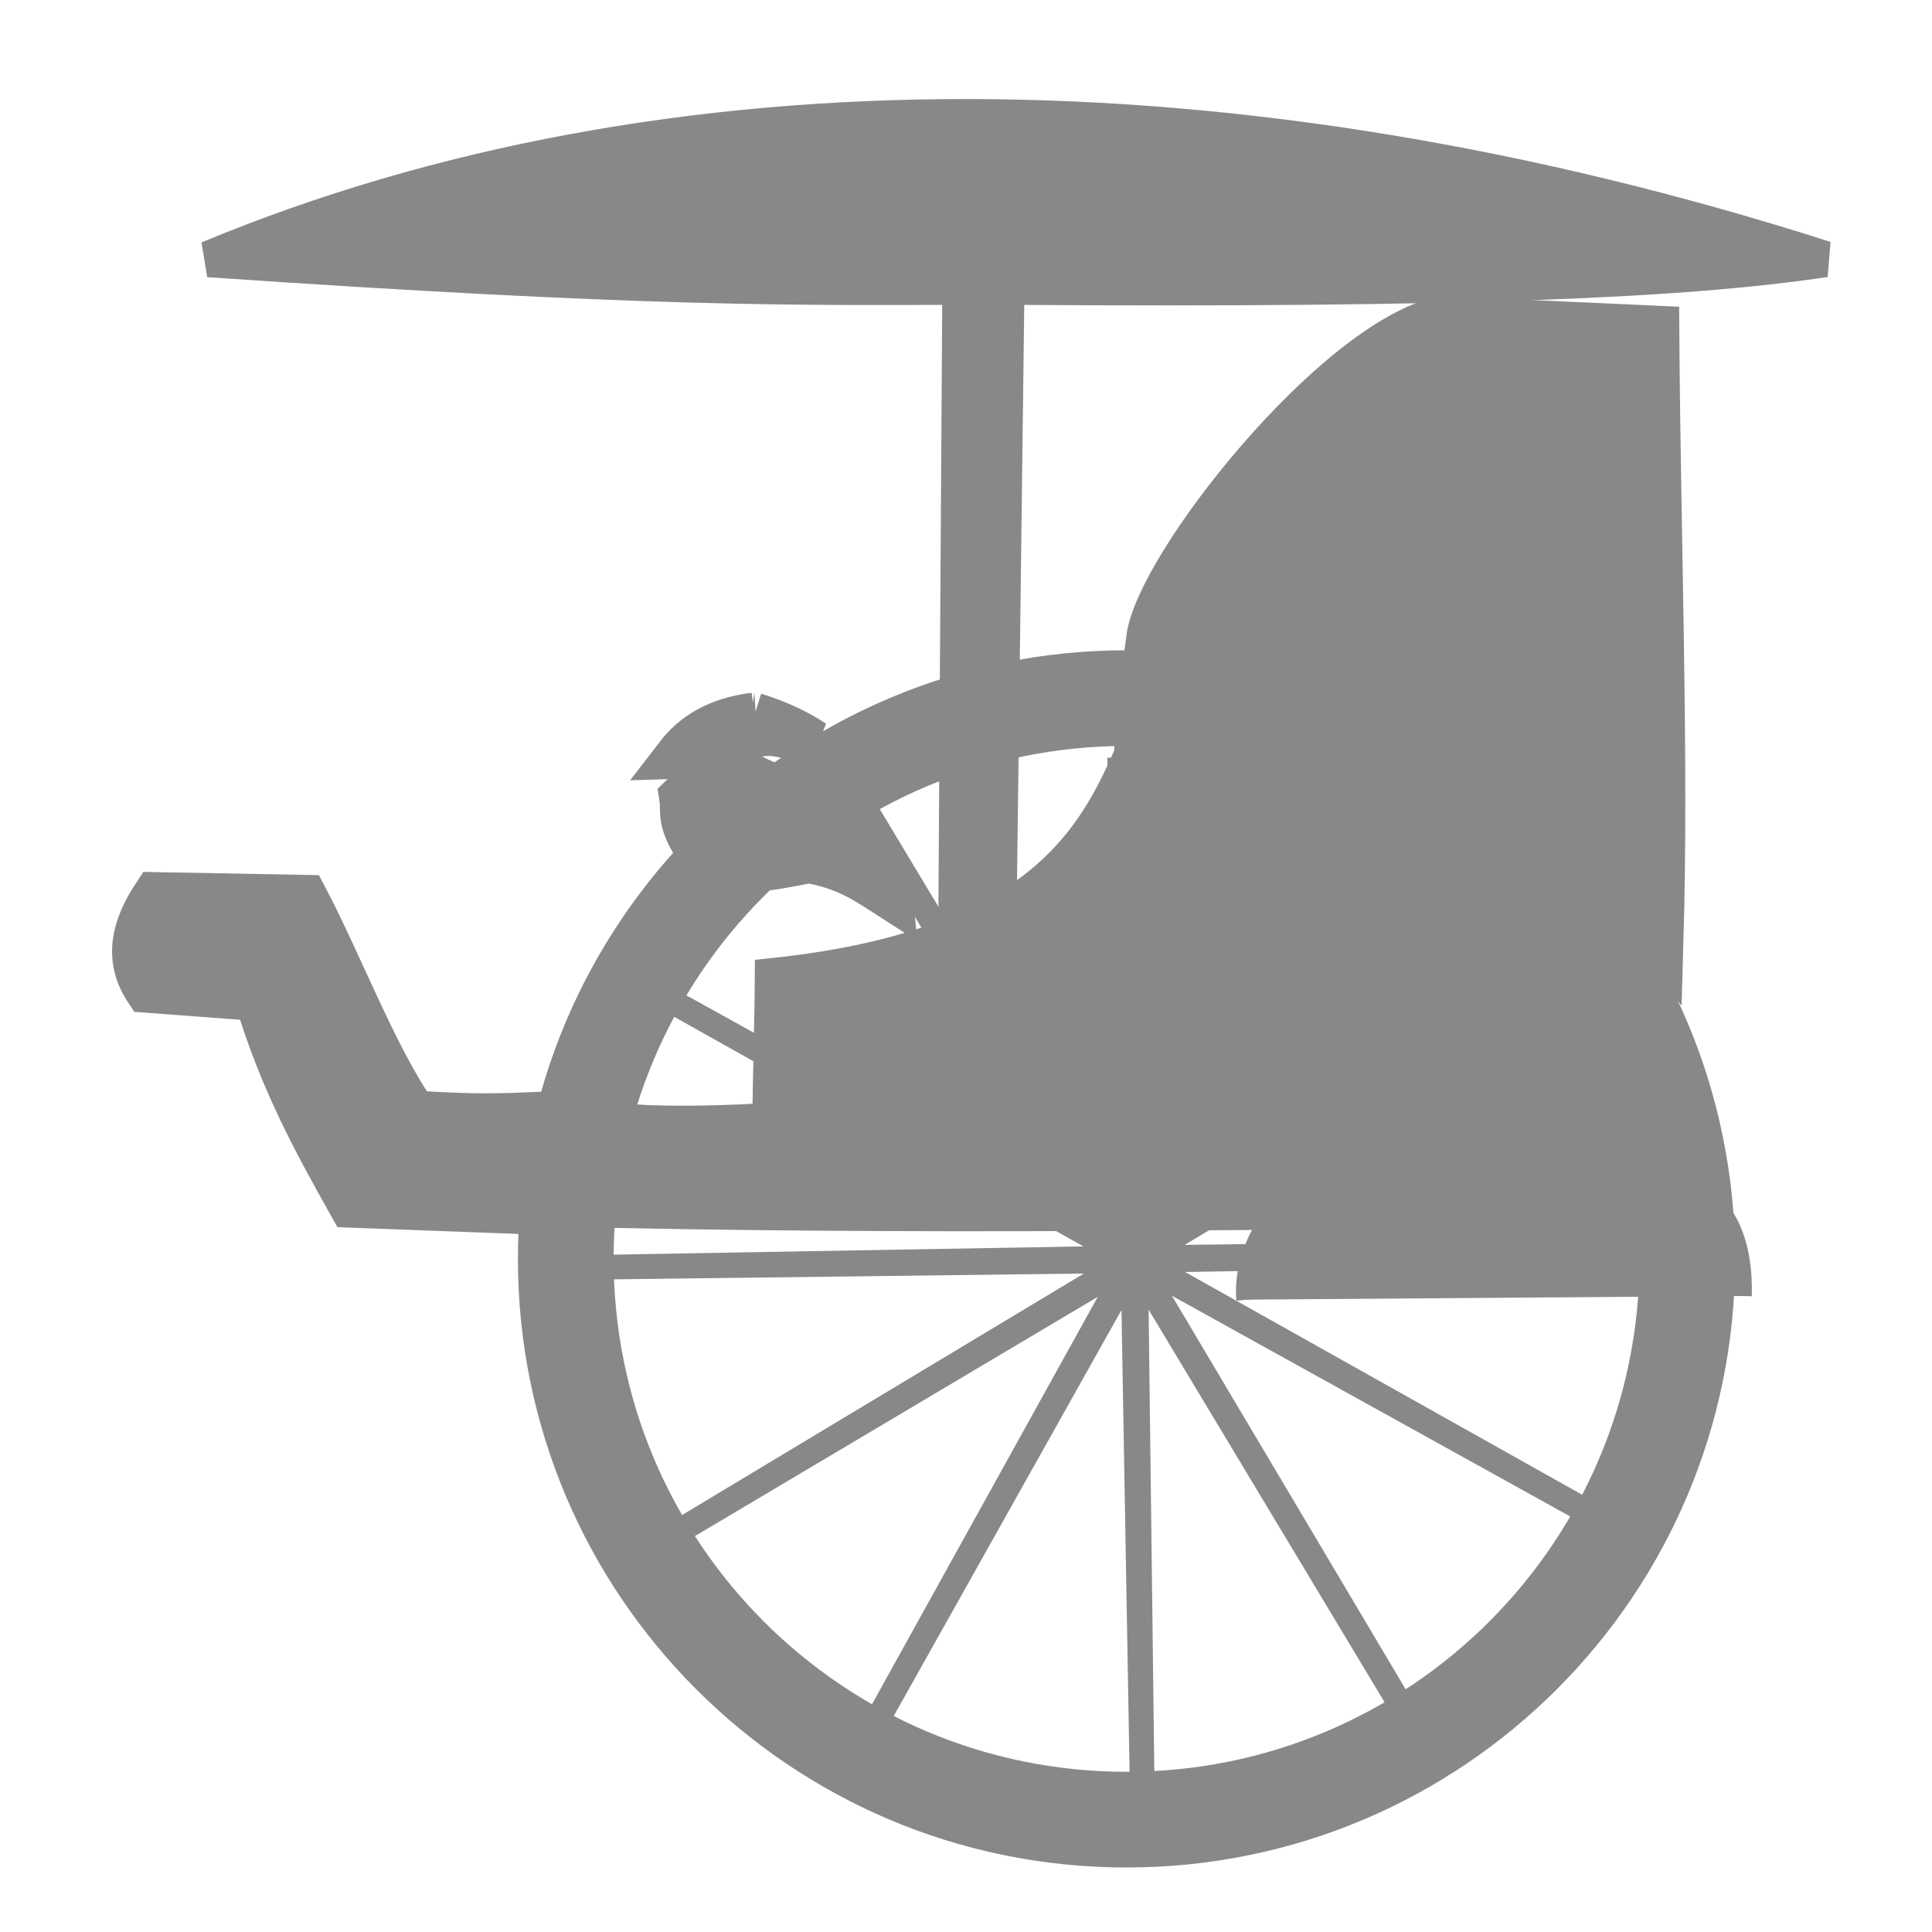
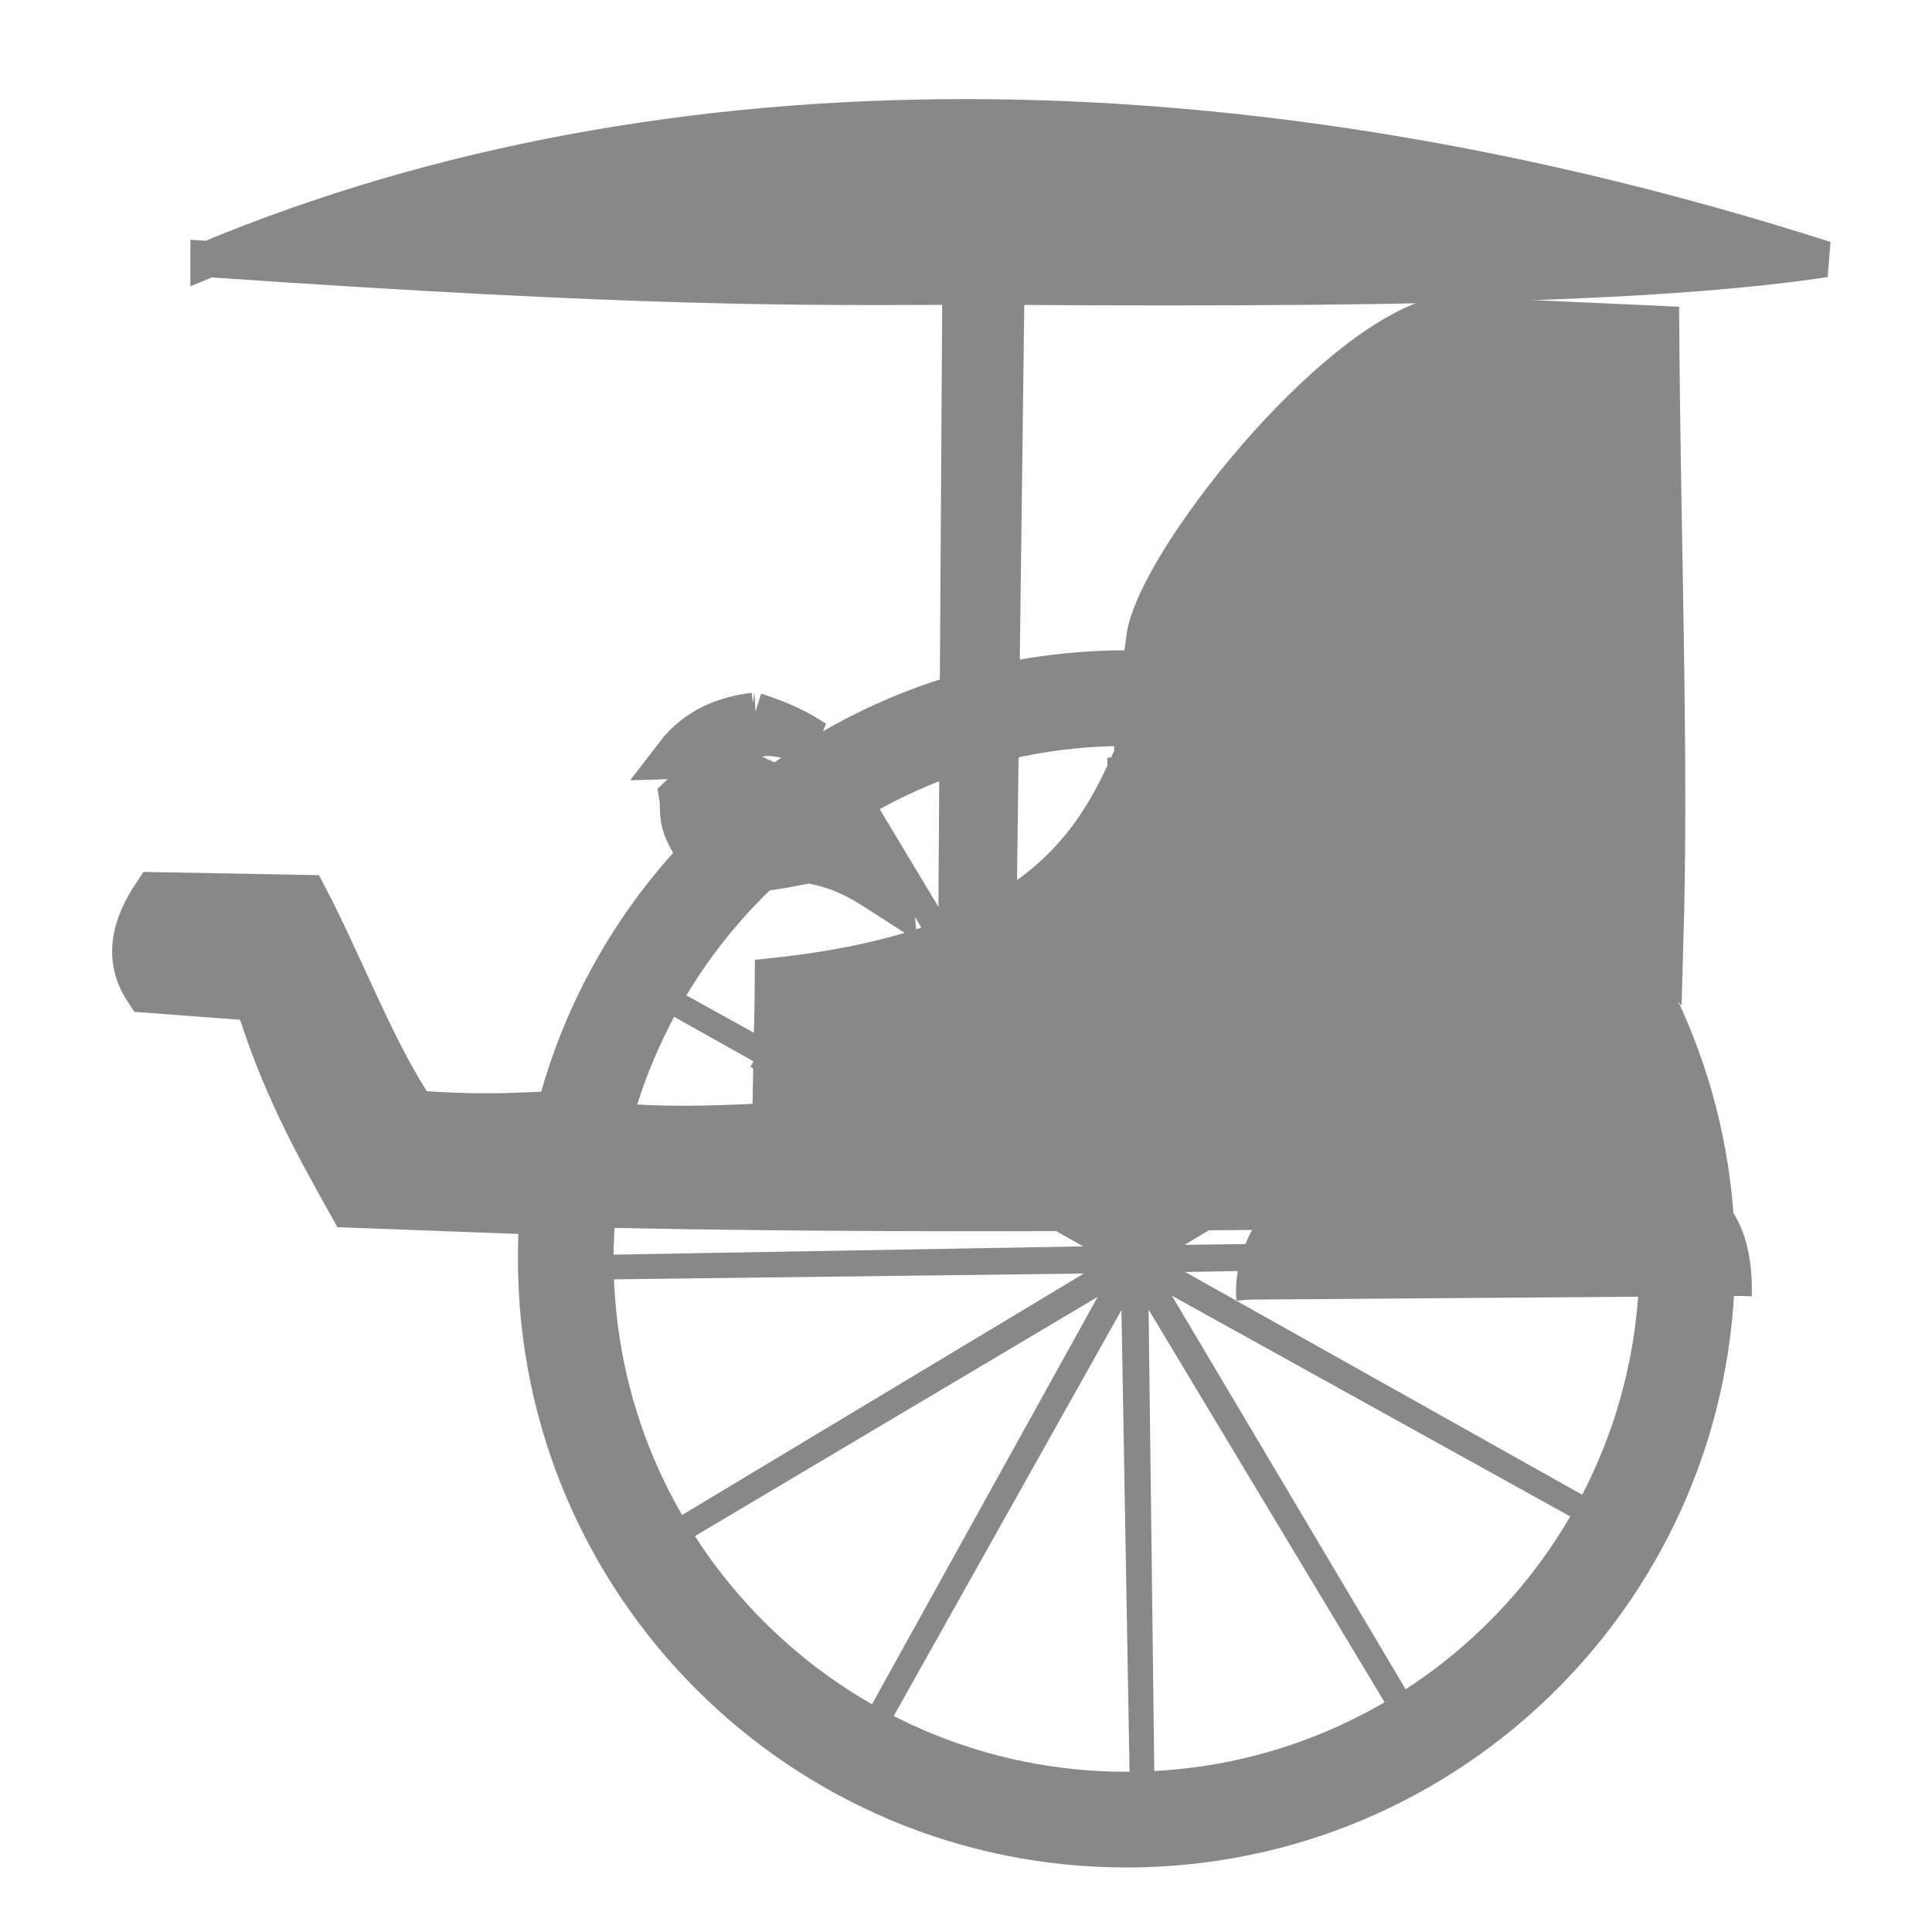
- <svg xmlns="http://www.w3.org/2000/svg" height="92" width="92" version="1.1" id="svg36">
-   <defs id="defs40" />
-   <path d="m 35.06,36.656 c -1.472,-0.546 -1.88,0.619 -2.592,1.296 0.134,0.833 -0.281,1.211 1.296,3.24 1.371,0.479 3.071,0.106 4.751,-0.216 1.821,0.313 2.816,1.04 3.887,1.728 -0.136,-1.478 -0.975,-2.65 -2.16,-3.672 z" stroke-width="2.16" id="path2" style="fill:#888888;fill-opacity:1;stroke:#888888" />
-   <path d="m 35.924,34.064 c -1.776,0.217 -2.902,0.941 -3.672,1.944 0.69,-0.021 1.415,-0.059 2.376,-0.216 1.754,-1.549 2.824,-0.61 4.103,-0.432 -0.741,-0.497 -1.655,-0.936 -2.808,-1.296 z" stroke-width="2.163" id="path4" style="fill:#888888;fill-opacity:1;stroke:#888888" />
-   <path d="m 59.392,61.887 c -0.188,-1.767 0.879,-5.984 6.502,-6.212 3.013,-5.62 7.874,-5.471 11.262,0 3.266,0.294 5.858,1.446 5.747,6.038" stroke-width="1.033" id="path6" style="fill:#888888;fill-opacity:1;stroke:#888888" />
-   <path d="m 9.926,12.339 c 20.805,1.428 27.961,1.341 35.807,1.314 l -0.198,31.545 1.993,-0.059 0.396,-31.485 C 69.939,13.805 80.252,13.332 86.905,12.339 59.005,3.409 31.794,3.239 9.926,12.339 Z" id="path8" style="fill:#888888;fill-opacity:1;stroke:#888888;stroke-width:1.722" />
-   <path d="M 53.646,31.078 A 28.868,28.868 0 0 1 82.513,59.945 28.868,28.868 0 0 1 53.646,88.816 28.868,28.868 0 0 1 24.775,59.945 28.868,28.868 0 0 1 53.646,31.078 Z m 0,4.332 A 24.538,24.538 0 0 0 29.108,59.945 24.538,24.538 0 0 0 53.646,84.483 24.538,24.538 0 0 0 78.185,59.945 24.538,24.538 0 0 0 53.646,35.41 Z" stroke-linecap="square" stroke-width="0.224" id="path10" style="fill:#888888;fill-opacity:1;stroke:#888888" />
-   <path d="m 19.711,53.053 c -1.895,-2.727 -3.535,-7.096 -5.205,-10.274 l -7.086,-0.131 c -0.985,1.487 -1.38,2.974 -0.394,4.461 l 5.249,0.394 c 1.169,3.916 2.807,6.895 4.461,9.841 l 7.765,0.29 c 0.187,-1.995 -0.04,-1.384 0.621,-4.498 -2.127,0.088 -3.316,0.038 -5.413,-0.082 z" stroke-width="2.236" id="path12" style="fill:#888888;fill-opacity:1;stroke:#888888" />
-   <path d="m 78.848,15.676 c 0.067,10.134 0.458,20.305 0.198,29.204 -8.263,-10.035 -10.335,-11.844 -24.302,-14.469 0.458,-3.477 8.826,-14.054 13.944,-15.2 z" stroke-width="2.236" id="path14" style="fill:#888888;fill-opacity:1;stroke:#888888" />
-   <path d="m 78.835,57.539 c -0.377,-3.266 -2.823,-9.53 -6.424,-14.576 -3.995,-5.597 -13.986,-7.99 -18.126,-7.901 -1.847,4.329 -4.087,10.006 -17.476,11.42 0,1.087 -0.111,5.26 -0.124,6.892 -1.734,0.116 -4.492,0.203 -6.363,0.081 -0.342,1.183 -0.619,3.532 -0.565,4.165 15.819,0.32 33.442,0.043 49.077,-0.082 z" id="path16" style="fill:#888888;fill-opacity:1;stroke:#888888;stroke-width:1.722" />
-   <path d="M 54.657,57.105 65.886,37.315" stroke-width="0.344" id="path18" style="fill:#888888;fill-opacity:1;stroke:#888888" />
-   <path d="M 53.135,57.217 52.903,36.077" stroke-width="0.344" id="path20" style="fill:#888888;fill-opacity:1;stroke:#888888" />
-   <path d="M 41.49,82.423 53.951,60.212 54.398,85.675 54.084,60.21 67.203,82.038 54.198,60.142 76.474,72.486 54.263,60.025 79.726,59.578 54.261,59.892 76.089,46.773 54.192,59.778 66.537,37.502 54.076,59.713 53.629,34.25 53.943,59.715 40.824,37.887 53.829,59.784 31.553,47.439 53.764,59.9 28.301,60.347 53.766,60.033 31.938,73.152 53.834,60.147 Z" stroke-linecap="square" stroke-width="1.171" id="path22" style="fill:#888888;fill-opacity:1;stroke:#888888" />
+ <svg xmlns="http://www.w3.org/2000/svg" height="92" width="92">
+   <g fill="#888" stroke="#888">
+     <path d="m35.06 36.656c-1.472-.546-1.88.619-2.592 1.296.134.833-.281 1.211 1.296 3.24 1.371.479 3.071.106 4.751-.216 1.821.313 2.816 1.04 3.887 1.728-.136-1.478-.975-2.65-2.16-3.672z" stroke-width="2.16" />
+     <path d="m35.924 34.064c-1.776.217-2.902.941-3.672 1.944.69-.021 1.415-.059 2.376-.216 1.754-1.549 2.824-.61 4.103-.432-.741-.497-1.655-.936-2.808-1.296z" stroke-width="2.163" />
+     <g transform="matrix(1.722274 0 0 1.722274 117.3145 -73.19536)">
+       <path d="m-33.631 78.432c-.109-1.026.51-3.475 3.775-3.607 1.749-3.263 4.572-3.176 6.539 0 1.896.171 3.401.84 3.337 3.506" stroke-width=".6" />
+       <path d="m-62.353 49.664c12.08.829 16.235.779 20.791.763l-.115 18.316 1.157-.034.23-18.281c12.783.088 18.77-.186 22.633-.763-16.199-5.185-31.999-5.284-44.696-0z" />
+       <path d="m-36.968 60.544a16.761 16.761 0 0 1 16.761 16.761 16.761 16.761 0 0 1 -16.761 16.763 16.761 16.761 0 0 1 -16.763-16.763 16.761 16.761 0 0 1 16.763-16.761zm0 2.515a14.247 14.247 0 0 0 -14.248 14.245 14.247 14.247 0 0 0 14.248 14.248 14.247 14.247 0 0 0 14.248-14.248 14.247 14.247 0 0 0 -14.248-14.245z" stroke-linecap="square" stroke-width=".13" />
+       <path d="m-56.671 73.304c-1.1-1.583-2.053-4.12-3.022-5.966l-4.114-.076c-.572.863-.801 1.727-.229 2.59l3.048.229c.679 2.274 1.63 4.003 2.59 5.714l4.509.168c.108-1.159-.023-.803.361-2.612-1.235.051-1.925.022-3.143-.048z" stroke-width="1.298" />
+       <path d="m-22.335 51.601c.039 5.884.266 11.79.115 16.957-4.798-5.827-6.001-6.877-14.11-8.401.266-2.019 5.124-8.16 8.096-8.825z" stroke-width="1.298" />
+       <path d="m-22.342 75.908c-.219-1.896-1.639-5.534-3.73-8.463-2.32-3.25-8.121-4.639-10.525-4.588-1.072 2.514-2.373 5.81-10.147 6.631 0 .631-.064 3.054-.072 4.002-1.007.067-2.608.118-3.694.047-.198.687-.359 2.051-.328 2.418 9.185.186 19.418.025 28.496-.048z" />
+       <path d="m-36.381 75.656 6.52-11.491" stroke-width=".2" />
+       <path d="m-37.264 75.721-.135-12.275" stroke-width=".2" />
+       <path d="m205.659 46.25-7.418-7.953 2.392 10.609-2.448-10.597-3.233 10.384 3.179-10.401-7.992 7.376 7.953-7.418-10.609 2.392 10.597-2.448-10.384-3.233 10.401 3.179-7.376-7.992 7.418 7.953-2.392-10.609 2.448 10.597 3.233-10.384-3.179 10.401 7.992-7.376-7.953 7.418 10.609-2.392-10.597 2.448 10.384 3.233-10.401-3.179z" stroke-linecap="square" stroke-width=".5" transform="matrix(-1.320866 .3223096 .3223096 1.320866 212.7147 -37.01985)" />
+       <g stroke-width=".2">
+         <path d="m-35.522 76.09 11.393-6.843" />
+         <path d="m-38.004 76.122-4.293-7.448v.067" />
+         <path d="m-39.769 76.09-7.55-4.18" />
+       </g>
+     </g>
+   </g>
</svg>
